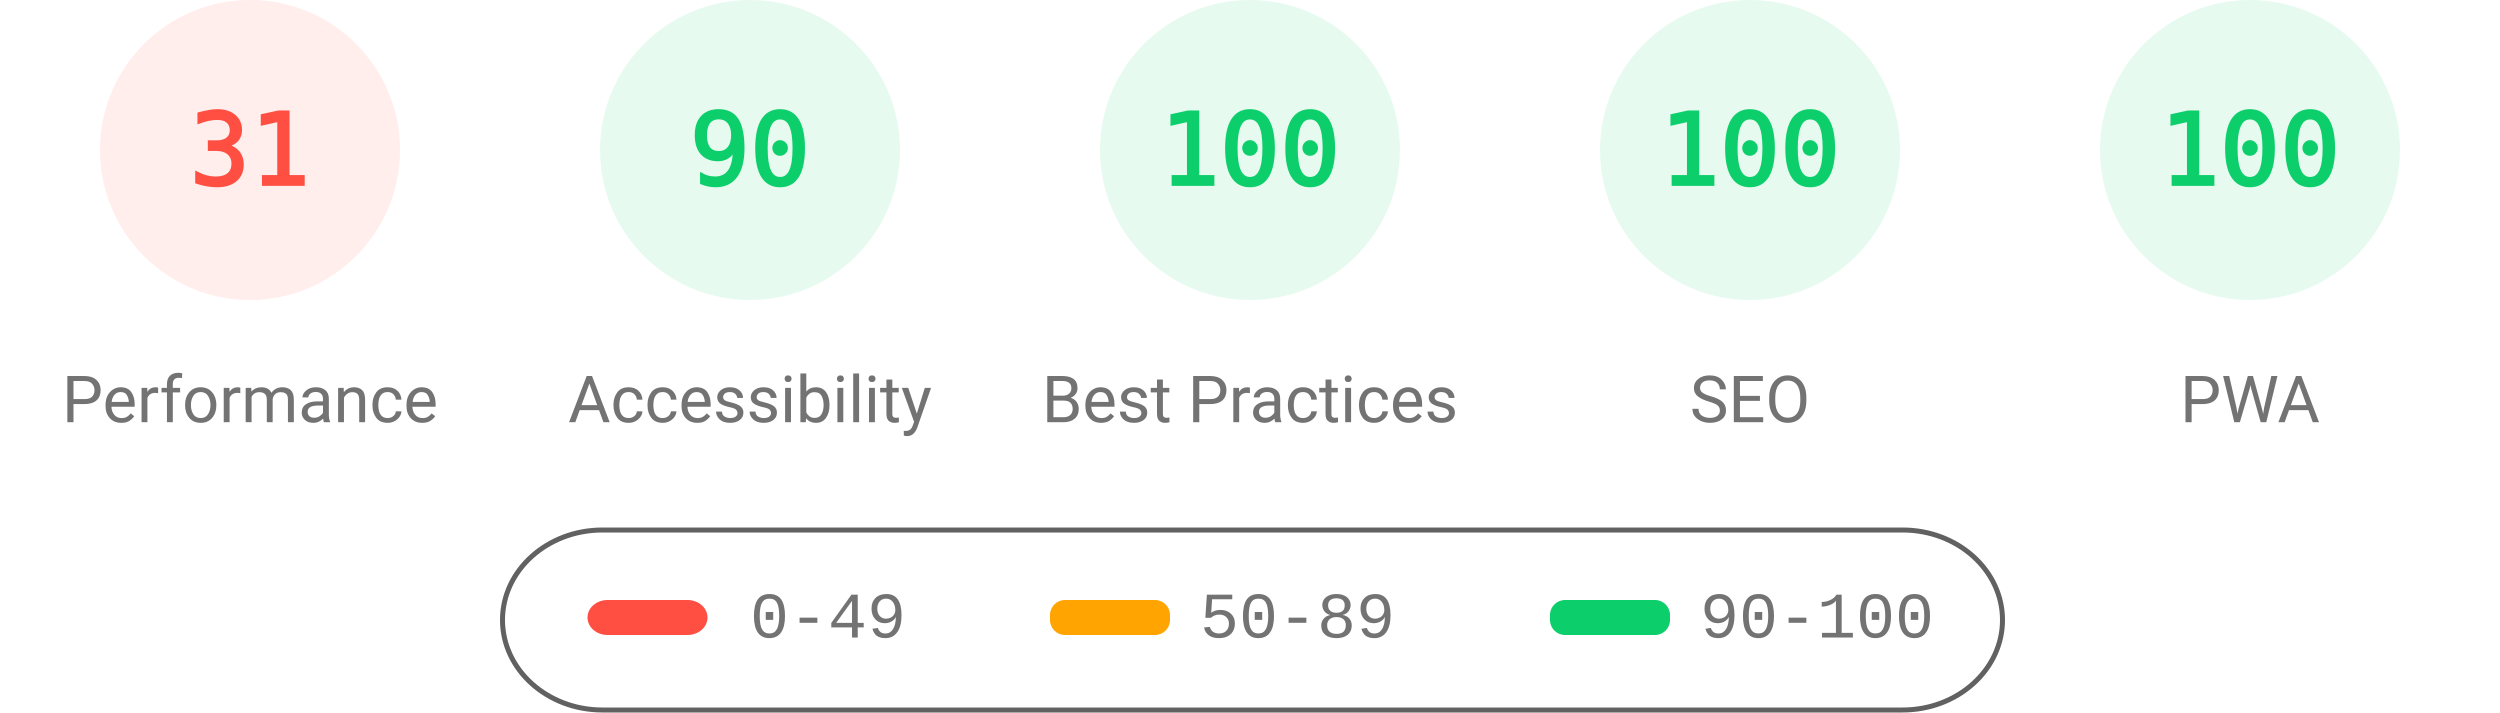
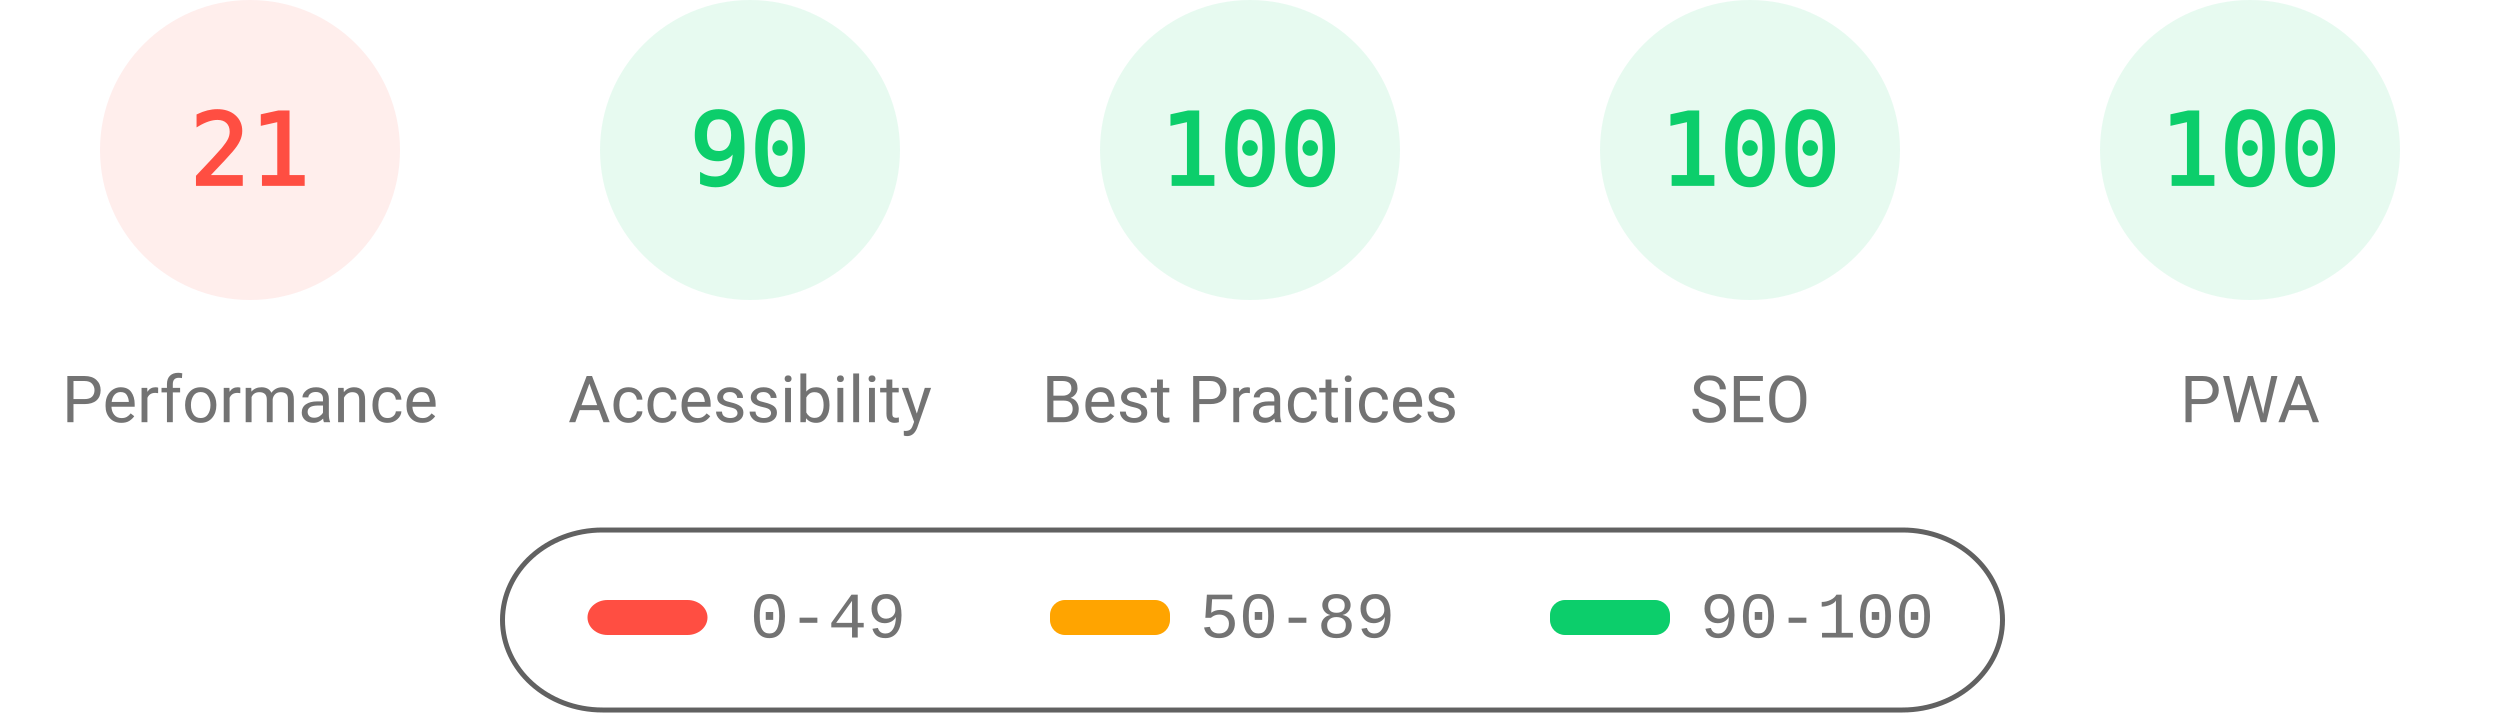
<svg xmlns="http://www.w3.org/2000/svg" fill="none" width="1000" height="285">
  <style>.gauge-base{opacity:.1}.gauge-arc{fill:none;animation-delay:250ms;stroke-linecap:round;transform:rotate(-90deg);transform-origin:100px 60px;animation:load-gauge 1s ease forwards}.guage-text{font-size:40px;font-family:monospace;text-align:center}.guage-red{color:#ff4e42;fill:#ff4e42;stroke:#ff4e42}.guage-orange{color:#ffa400;fill:#ffa400;stroke:#ffa400}.guage-green{color:#0cce6b;fill:#0cce6b;stroke:#0cce6b}.guage-undefined{color:#5c5c5c;fill:#5c5c5c;stroke:#5c5c5c}.guage-title{color:#737373;fill:#737373;stroke:none;font-size:26px;line-height:26px;font-family:Roboto,Halvetica,Arial,sans-serif}@keyframes load-gauge{from{stroke-dasharray:0 352.858}}</style>
  <svg class="guage-div guage-perf guage-red" viewBox="0 0 200 200" width="200" height="200">
    <circle class="gauge-base" r="56" cx="100" cy="60" stroke-width="8" />
-     <circle class="gauge-arc guage-arc-1" r="56" cx="100" cy="60" stroke-width="8" style="stroke-dasharray:109.076,351.858" />
-     <text class="guage-text" x="100" y="60" alignment-baseline="central" dominant-baseline="central" text-anchor="middle">31</text>
+     <circle class="gauge-arc guage-arc-1" r="56" cx="100" cy="60" stroke-width="8" style="stroke-dasharray:73.89,351.858" />
+     <text class="guage-text" x="100" y="60" alignment-baseline="central" dominant-baseline="central" text-anchor="middle">21</text>
    <text class="guage-title" x="100" y="160" alignment-baseline="central" dominant-baseline="central" text-anchor="middle">Performance</text>
  </svg>
  <svg class="guage-div guage-acc guage-green" viewBox="0 0 200 200" width="200" height="200" x="200">
    <circle class="gauge-base" r="56" cx="100" cy="60" stroke-width="8" />
    <circle class="gauge-arc guage-arc-2" r="56" cx="100" cy="60" stroke-width="8" style="stroke-dasharray:316.672,351.858" />
    <text class="guage-text" x="100" y="60" alignment-baseline="central" dominant-baseline="central" text-anchor="middle">90</text>
    <text class="guage-title" x="100" y="160" alignment-baseline="central" dominant-baseline="central" text-anchor="middle">Accessibility</text>
  </svg>
  <svg class="guage-div guage-best guage-green" viewBox="0 0 200 200" width="200" height="200" x="400">
    <circle class="gauge-base" r="56" cx="100" cy="60" stroke-width="8" />
    <circle class="gauge-arc guage-arc-3" r="56" cx="100" cy="60" stroke-width="8" style="stroke-dasharray:351.858,351.858" />
    <text class="guage-text" x="100" y="60" alignment-baseline="central" dominant-baseline="central" text-anchor="middle">100</text>
    <text class="guage-title" x="100" y="160" alignment-baseline="central" dominant-baseline="central" text-anchor="middle">Best Practices</text>
  </svg>
  <svg class="guage-div guage-seo guage-green" viewBox="0 0 200 200" width="200" height="200" x="600">
    <circle class="gauge-base" r="56" cx="100" cy="60" stroke-width="8" />
    <circle class="gauge-arc guage-arc-4" r="56" cx="100" cy="60" stroke-width="8" style="stroke-dasharray:351.858,351.858" />
    <text class="guage-text" x="100" y="60" alignment-baseline="central" dominant-baseline="central" text-anchor="middle">100</text>
    <text class="guage-title" x="100" y="160" alignment-baseline="central" dominant-baseline="central" text-anchor="middle">SEO</text>
  </svg>
  <svg class="guage-div guage-pwa guage-green" viewBox="0 0 200 200" width="200" height="200" x="800">
    <circle class="gauge-base" r="56" cx="100" cy="60" stroke-width="8" />
    <circle class="gauge-arc guage-arc-4" r="56" cx="100" cy="60" stroke-width="8" style="stroke-dasharray:351.858,351.858" />
    <text class="guage-text" x="100" y="60" alignment-baseline="central" dominant-baseline="central" text-anchor="middle">100</text>
    <text class="guage-title" x="100" y="160" alignment-baseline="central" dominant-baseline="central" text-anchor="middle">PWA</text>
  </svg>
  <svg width="604" height="76" x="200" y="210">
    <path fill="none" id="canvas_background" d="M-1-1h604v80H-1z" />
    <rect fill-opacity="0" stroke="#616161" stroke-width="2" rx="40" id="svg_2" height="72" width="600" y="2" x="1" fill="#000" />
    <rect stroke="#000" rx="8" id="svg_3" height="14" width="48" y="30" x="35" stroke-opacity="null" stroke-width="0" fill="#ff4e42" />
    <rect stroke="#000" rx="6" id="svg_4" height="14" width="48" y="30" x="220" stroke-opacity="null" stroke-width="0" fill="#ffa400" />
    <rect stroke="#000" rx="6" id="svg_5" height="14" width="48" y="30" x="420" stroke-opacity="null" stroke-width="0" fill="#0cce6b" />
    <text xml:space="preserve" text-anchor="start" font-family="'Courier New', Courier, monospace" font-size="26" id="svg_6" y="45" x="100" stroke-opacity="null" stroke-width="0" stroke="#000" fill="#737373">0-49</text>
    <text xml:space="preserve" text-anchor="start" font-family="'Courier New', Courier, monospace" font-size="26" id="svg_7" y="45" x="280" stroke-opacity="null" stroke-width="0" stroke="#000" fill="#737373">50-89</text>
    <text xml:space="preserve" text-anchor="start" font-family="'Courier New', Courier, monospace" font-size="26" id="svg_8" y="45" x="480" stroke-opacity="null" stroke-width="0" stroke="#000" fill="#737373">90-100</text>
  </svg>
</svg>
